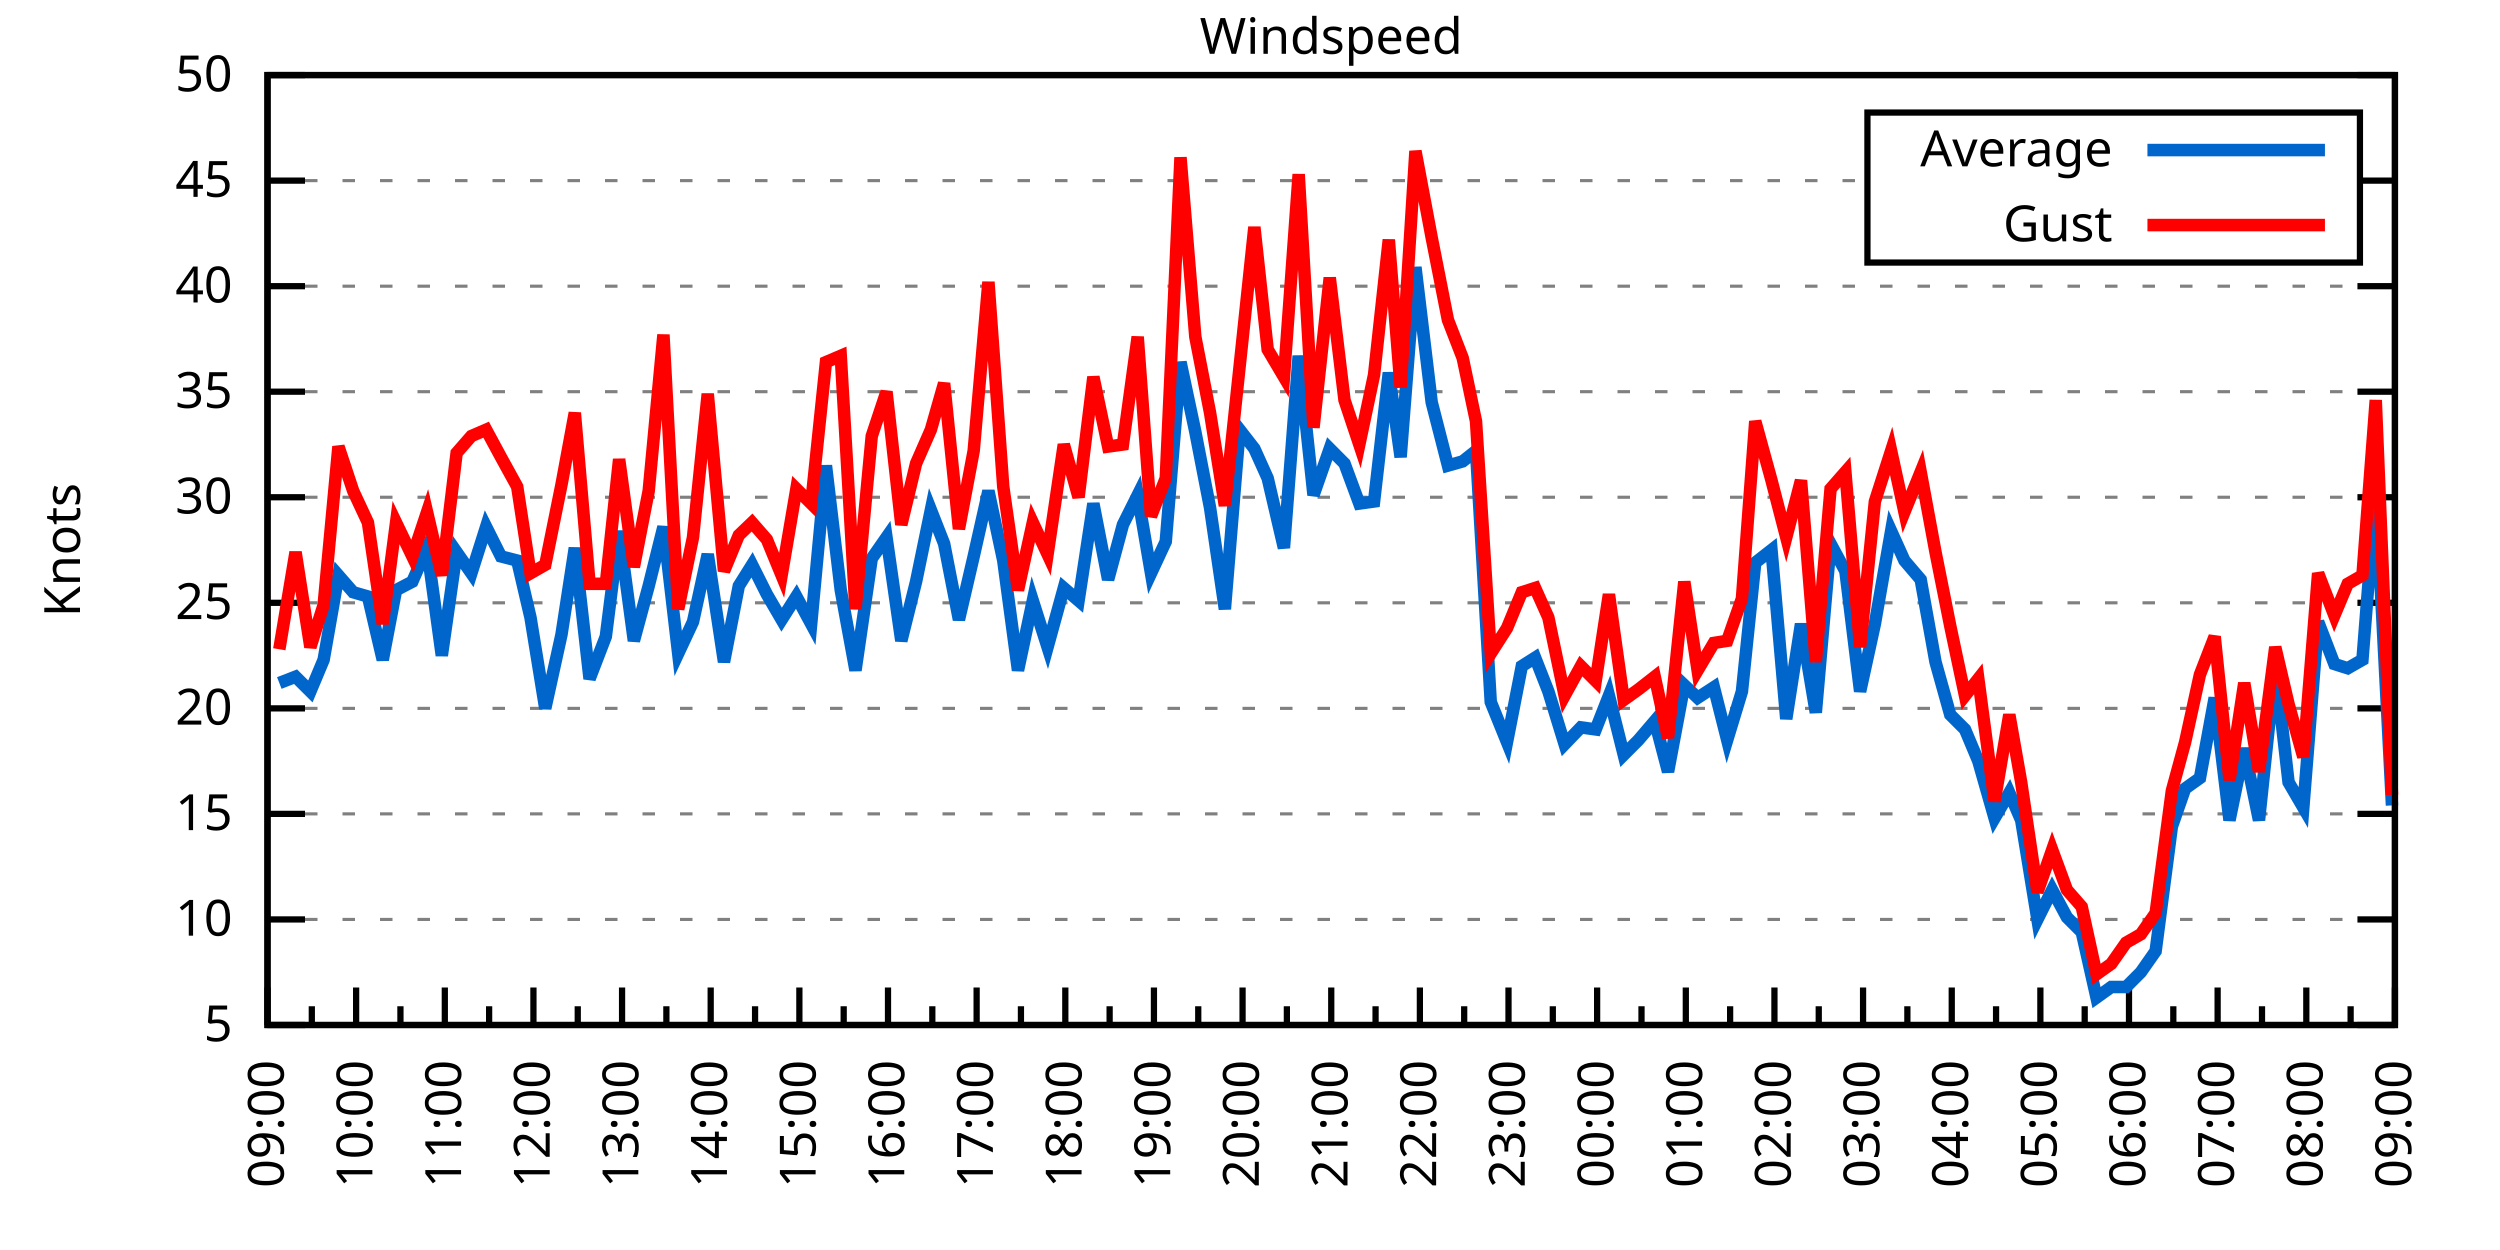
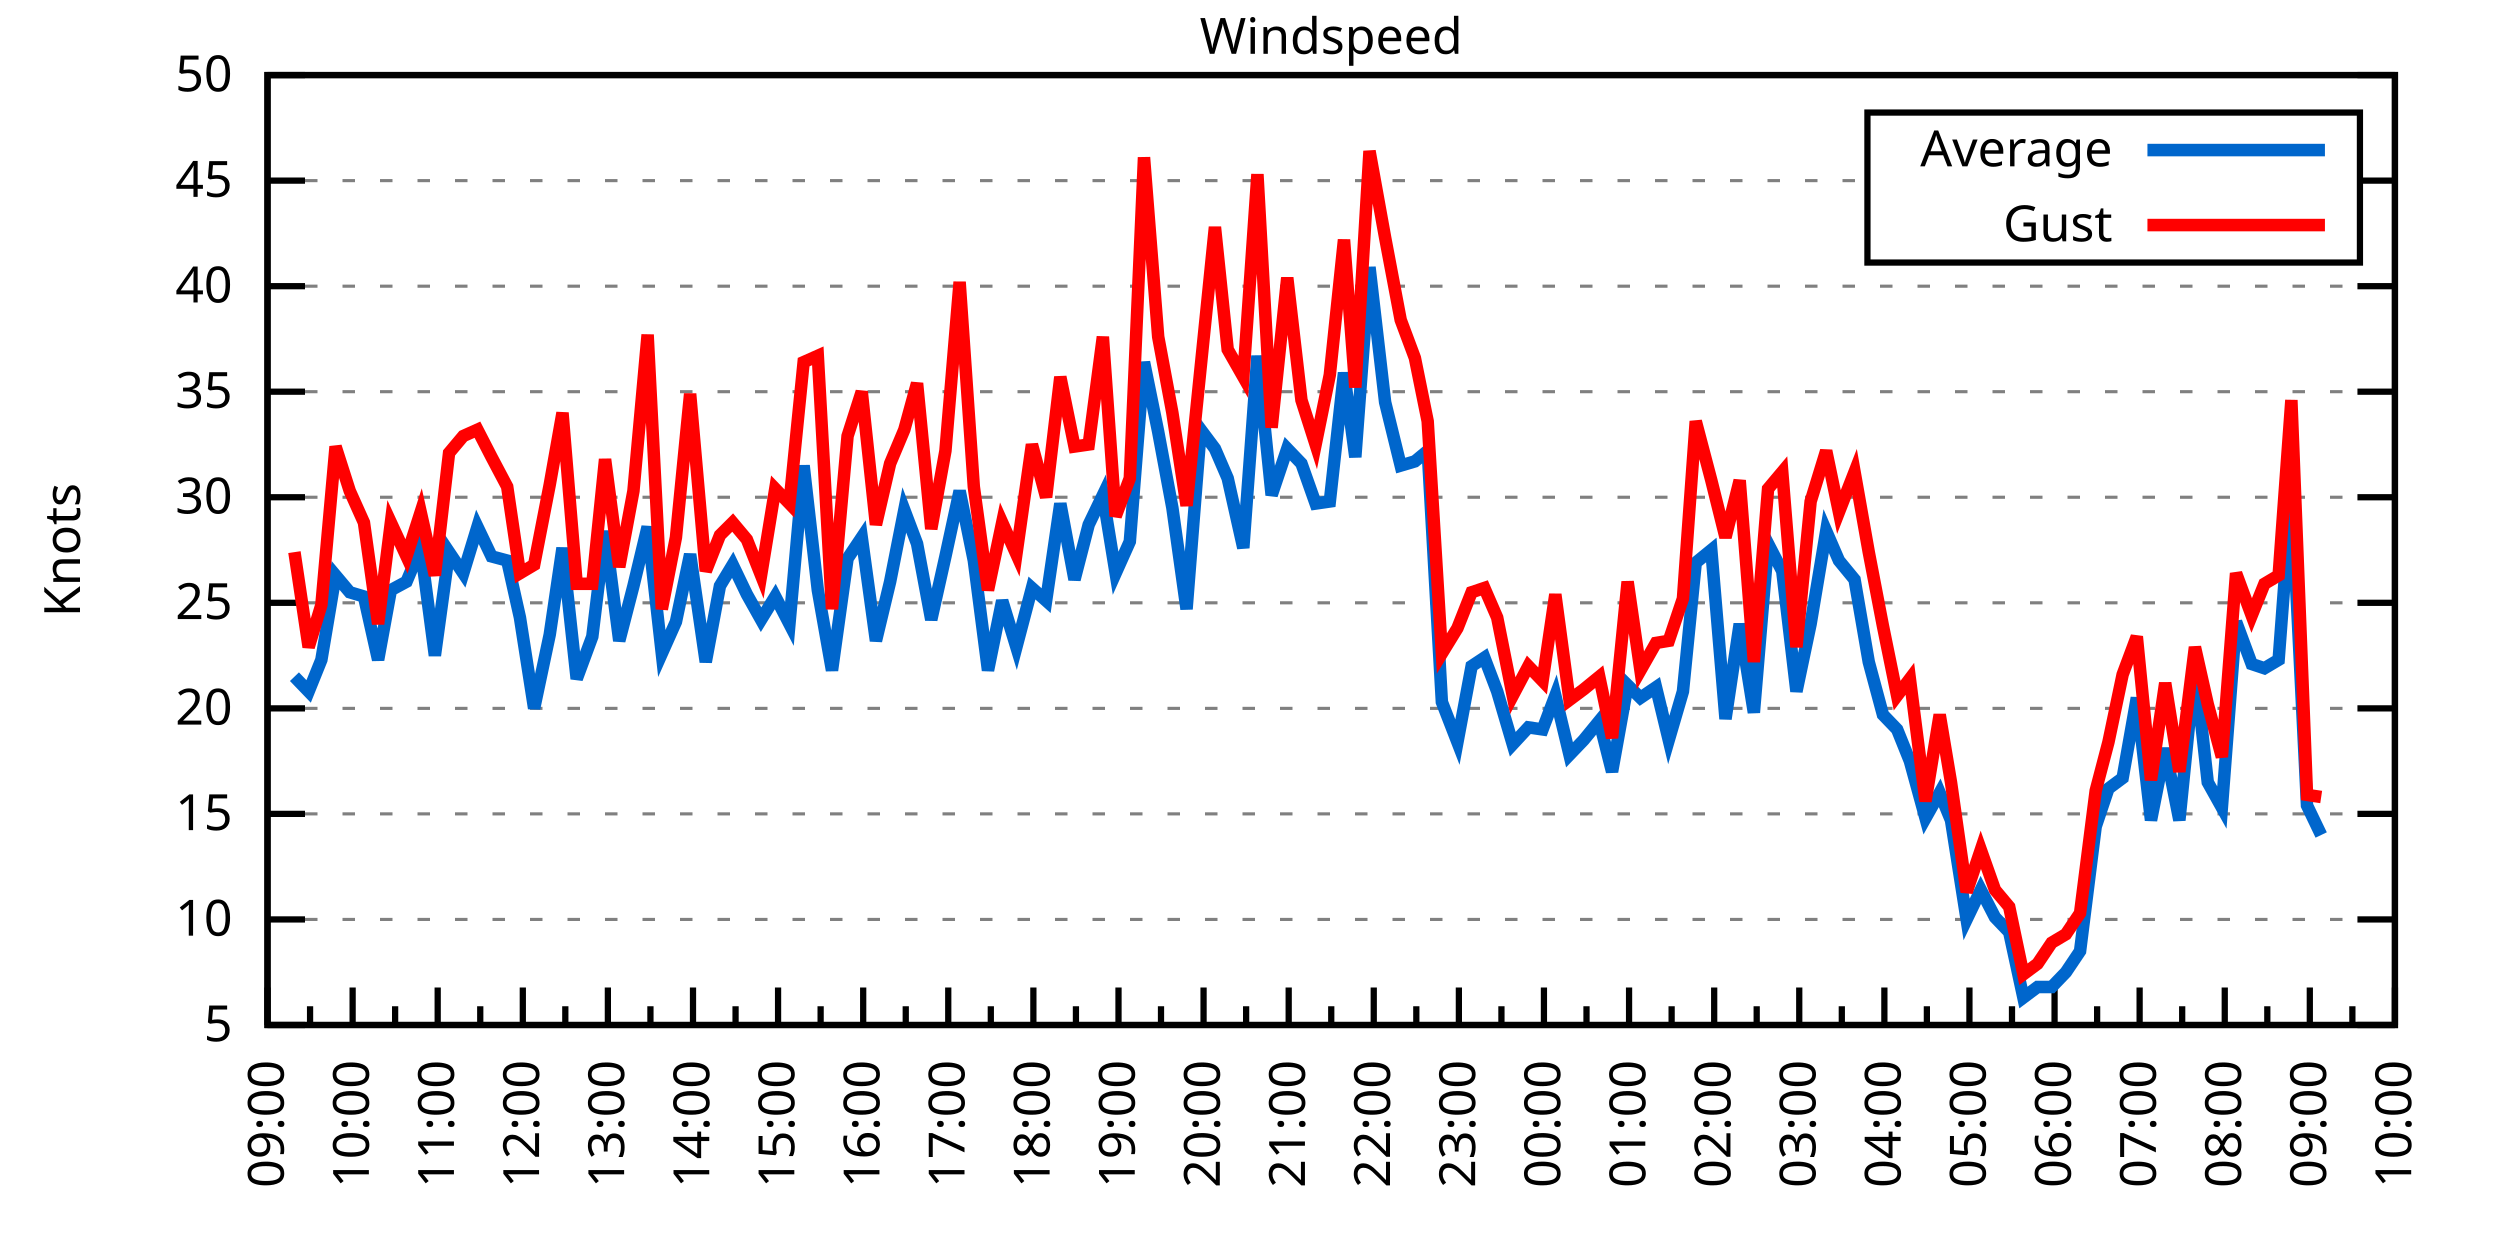
<svg xmlns="http://www.w3.org/2000/svg" xmlns:xlink="http://www.w3.org/1999/xlink" width="400" height="200" viewBox="0 0 400 200">
  <g id="gnuplot_canvas">
    <rect x="0" y="0" width="400" height="200" fill="none" />
    <defs>
      <circle id="gpDot" r="0.5" stroke-width="0.5" stroke="currentColor" />
      <path id="gpPt0" stroke-width="0.333" stroke="currentColor" d="M-1,0 h2 M0,-1 v2" />
      <path id="gpPt1" stroke-width="0.333" stroke="currentColor" d="M-1,-1 L1,1 M1,-1 L-1,1" />
      <path id="gpPt2" stroke-width="0.333" stroke="currentColor" d="M-1,0 L1,0 M0,-1 L0,1 M-1,-1 L1,1 M-1,1 L1,-1" />
      <rect id="gpPt3" stroke-width="0.333" stroke="currentColor" x="-1" y="-1" width="2" height="2" />
      <rect id="gpPt4" stroke-width="0.333" stroke="currentColor" fill="currentColor" x="-1" y="-1" width="2" height="2" />
      <circle id="gpPt5" stroke-width="0.333" stroke="currentColor" cx="0" cy="0" r="1" />
      <use xlink:href="#gpPt5" id="gpPt6" fill="currentColor" stroke="none" />
      <path id="gpPt7" stroke-width="0.333" stroke="currentColor" d="M0,-1.33 L-1.33,0.67 L1.33,0.67 z" />
      <use xlink:href="#gpPt7" id="gpPt8" fill="currentColor" stroke="none" />
      <use xlink:href="#gpPt7" id="gpPt9" stroke="currentColor" transform="rotate(180)" />
      <use xlink:href="#gpPt9" id="gpPt10" fill="currentColor" stroke="none" />
      <use xlink:href="#gpPt3" id="gpPt11" stroke="currentColor" transform="rotate(45)" />
      <use xlink:href="#gpPt11" id="gpPt12" fill="currentColor" stroke="none" />
      <path id="gpPt13" stroke-width="0.333" stroke="currentColor" d="M0,1.330 L1.265,0.411 L0.782,-1.067 L-0.782,-1.076 L-1.265,0.411 z" />
      <use xlink:href="#gpPt13" id="gpPt14" fill="currentColor" stroke="none" />
      <filter id="textbox" filterUnits="objectBoundingBox" x="0" y="0" height="1" width="1">
        <feFlood flood-color="white" flood-opacity="1" result="bgnd" />
        <feComposite in="SourceGraphic" in2="bgnd" operator="atop" />
      </filter>
      <filter id="greybox" filterUnits="objectBoundingBox" x="0" y="0" height="1" width="1">
        <feFlood flood-color="lightgrey" flood-opacity="1" result="grey" />
        <feComposite in="SourceGraphic" in2="grey" operator="atop" />
      </filter>
    </defs>
    <g fill="none" color="white" stroke="currentColor" stroke-width="1.00" stroke-linecap="butt" stroke-linejoin="miter">
</g>
    <g fill="none" color="black" stroke="currentColor" stroke-width="1.00" stroke-linecap="butt" stroke-linejoin="miter">
      <g stroke="none" shape-rendering="crispEdges">
        <polygon fill="rgb(255, 255, 255)" points="42.80,164.00 383.18,164.00 383.18,12.02 42.80,12.02 " />
      </g>
    </g>
    <g fill="none" color="black" stroke="currentColor" stroke-width="1.00" stroke-linecap="butt" stroke-linejoin="miter">
</g>
    <g fill="none" color="black" stroke="black" stroke-width="0.50" stroke-linecap="butt" stroke-linejoin="miter">
</g>
    <g fill="none" color="gray" stroke="currentColor" stroke-width="0.50" stroke-linecap="butt" stroke-linejoin="miter">
      <path stroke="gray" stroke-dasharray="2,4" class="gridline" d="M42.80,164.00 L383.19,164.00  " />
    </g>
    <g fill="none" color="gray" stroke="gray" stroke-width="1.00" stroke-linecap="butt" stroke-linejoin="miter">
</g>
    <g fill="none" color="black" stroke="currentColor" stroke-width="1.00" stroke-linecap="butt" stroke-linejoin="miter">
      <path stroke="black" d="M42.80,164.00 L48.80,164.00 M383.19,164.00 L377.19,164.00  " />
      <g transform="translate(37.20,166.60)" stroke="none" fill="black" font-family="Sans" font-size="8.00" text-anchor="end">
        <text>
          <tspan font-family="Sans"> 5</tspan>
        </text>
      </g>
    </g>
    <g fill="none" color="black" stroke="currentColor" stroke-width="1.00" stroke-linecap="butt" stroke-linejoin="miter">
</g>
    <g fill="none" color="black" stroke="black" stroke-width="0.50" stroke-linecap="butt" stroke-linejoin="miter">
</g>
    <g fill="none" color="gray" stroke="currentColor" stroke-width="0.50" stroke-linecap="butt" stroke-linejoin="miter">
      <path stroke="gray" stroke-dasharray="2,4" class="gridline" d="M42.80,147.11 L383.19,147.11  " />
    </g>
    <g fill="none" color="gray" stroke="gray" stroke-width="1.00" stroke-linecap="butt" stroke-linejoin="miter">
</g>
    <g fill="none" color="black" stroke="currentColor" stroke-width="1.00" stroke-linecap="butt" stroke-linejoin="miter">
      <path stroke="black" d="M42.80,147.11 L48.80,147.11 M383.19,147.11 L377.19,147.11  " />
      <g transform="translate(37.20,149.71)" stroke="none" fill="black" font-family="Sans" font-size="8.00" text-anchor="end">
        <text>
          <tspan font-family="Sans"> 10</tspan>
        </text>
      </g>
    </g>
    <g fill="none" color="black" stroke="currentColor" stroke-width="1.00" stroke-linecap="butt" stroke-linejoin="miter">
</g>
    <g fill="none" color="black" stroke="black" stroke-width="0.50" stroke-linecap="butt" stroke-linejoin="miter">
</g>
    <g fill="none" color="gray" stroke="currentColor" stroke-width="0.50" stroke-linecap="butt" stroke-linejoin="miter">
      <path stroke="gray" stroke-dasharray="2,4" class="gridline" d="M42.80,130.22 L383.19,130.22  " />
    </g>
    <g fill="none" color="gray" stroke="gray" stroke-width="1.00" stroke-linecap="butt" stroke-linejoin="miter">
</g>
    <g fill="none" color="black" stroke="currentColor" stroke-width="1.00" stroke-linecap="butt" stroke-linejoin="miter">
      <path stroke="black" d="M42.80,130.22 L48.80,130.22 M383.19,130.22 L377.19,130.22  " />
      <g transform="translate(37.20,132.82)" stroke="none" fill="black" font-family="Sans" font-size="8.00" text-anchor="end">
        <text>
          <tspan font-family="Sans"> 15</tspan>
        </text>
      </g>
    </g>
    <g fill="none" color="black" stroke="currentColor" stroke-width="1.00" stroke-linecap="butt" stroke-linejoin="miter">
</g>
    <g fill="none" color="black" stroke="black" stroke-width="0.50" stroke-linecap="butt" stroke-linejoin="miter">
</g>
    <g fill="none" color="gray" stroke="currentColor" stroke-width="0.50" stroke-linecap="butt" stroke-linejoin="miter">
      <path stroke="gray" stroke-dasharray="2,4" class="gridline" d="M42.80,113.34 L383.19,113.34  " />
    </g>
    <g fill="none" color="gray" stroke="gray" stroke-width="1.00" stroke-linecap="butt" stroke-linejoin="miter">
</g>
    <g fill="none" color="black" stroke="currentColor" stroke-width="1.00" stroke-linecap="butt" stroke-linejoin="miter">
      <path stroke="black" d="M42.80,113.34 L48.80,113.34 M383.19,113.34 L377.19,113.34  " />
      <g transform="translate(37.20,115.94)" stroke="none" fill="black" font-family="Sans" font-size="8.00" text-anchor="end">
        <text>
          <tspan font-family="Sans"> 20</tspan>
        </text>
      </g>
    </g>
    <g fill="none" color="black" stroke="currentColor" stroke-width="1.00" stroke-linecap="butt" stroke-linejoin="miter">
</g>
    <g fill="none" color="black" stroke="black" stroke-width="0.50" stroke-linecap="butt" stroke-linejoin="miter">
</g>
    <g fill="none" color="gray" stroke="currentColor" stroke-width="0.50" stroke-linecap="butt" stroke-linejoin="miter">
      <path stroke="gray" stroke-dasharray="2,4" class="gridline" d="M42.80,96.45 L383.19,96.45  " />
    </g>
    <g fill="none" color="gray" stroke="gray" stroke-width="1.00" stroke-linecap="butt" stroke-linejoin="miter">
</g>
    <g fill="none" color="black" stroke="currentColor" stroke-width="1.00" stroke-linecap="butt" stroke-linejoin="miter">
      <path stroke="black" d="M42.80,96.45 L48.80,96.45 M383.19,96.45 L377.19,96.45  " />
      <g transform="translate(37.20,99.05)" stroke="none" fill="black" font-family="Sans" font-size="8.00" text-anchor="end">
        <text>
          <tspan font-family="Sans"> 25</tspan>
        </text>
      </g>
    </g>
    <g fill="none" color="black" stroke="currentColor" stroke-width="1.00" stroke-linecap="butt" stroke-linejoin="miter">
</g>
    <g fill="none" color="black" stroke="black" stroke-width="0.50" stroke-linecap="butt" stroke-linejoin="miter">
</g>
    <g fill="none" color="gray" stroke="currentColor" stroke-width="0.50" stroke-linecap="butt" stroke-linejoin="miter">
      <path stroke="gray" stroke-dasharray="2,4" class="gridline" d="M42.80,79.56 L383.19,79.56  " />
    </g>
    <g fill="none" color="gray" stroke="gray" stroke-width="1.00" stroke-linecap="butt" stroke-linejoin="miter">
</g>
    <g fill="none" color="black" stroke="currentColor" stroke-width="1.00" stroke-linecap="butt" stroke-linejoin="miter">
      <path stroke="black" d="M42.80,79.56 L48.80,79.56 M383.19,79.56 L377.19,79.56  " />
      <g transform="translate(37.20,82.16)" stroke="none" fill="black" font-family="Sans" font-size="8.00" text-anchor="end">
        <text>
          <tspan font-family="Sans"> 30</tspan>
        </text>
      </g>
    </g>
    <g fill="none" color="black" stroke="currentColor" stroke-width="1.00" stroke-linecap="butt" stroke-linejoin="miter">
</g>
    <g fill="none" color="black" stroke="black" stroke-width="0.50" stroke-linecap="butt" stroke-linejoin="miter">
</g>
    <g fill="none" color="gray" stroke="currentColor" stroke-width="0.50" stroke-linecap="butt" stroke-linejoin="miter">
      <path stroke="gray" stroke-dasharray="2,4" class="gridline" d="M42.80,62.67 L383.19,62.67  " />
    </g>
    <g fill="none" color="gray" stroke="gray" stroke-width="1.00" stroke-linecap="butt" stroke-linejoin="miter">
</g>
    <g fill="none" color="black" stroke="currentColor" stroke-width="1.00" stroke-linecap="butt" stroke-linejoin="miter">
      <path stroke="black" d="M42.80,62.67 L48.80,62.67 M383.19,62.67 L377.19,62.67  " />
      <g transform="translate(37.20,65.27)" stroke="none" fill="black" font-family="Sans" font-size="8.00" text-anchor="end">
        <text>
          <tspan font-family="Sans"> 35</tspan>
        </text>
      </g>
    </g>
    <g fill="none" color="black" stroke="currentColor" stroke-width="1.00" stroke-linecap="butt" stroke-linejoin="miter">
</g>
    <g fill="none" color="black" stroke="black" stroke-width="0.50" stroke-linecap="butt" stroke-linejoin="miter">
</g>
    <g fill="none" color="gray" stroke="currentColor" stroke-width="0.50" stroke-linecap="butt" stroke-linejoin="miter">
      <path stroke="gray" stroke-dasharray="2,4" class="gridline" d="M42.80,45.79 L383.19,45.79  " />
    </g>
    <g fill="none" color="gray" stroke="gray" stroke-width="1.00" stroke-linecap="butt" stroke-linejoin="miter">
</g>
    <g fill="none" color="black" stroke="currentColor" stroke-width="1.00" stroke-linecap="butt" stroke-linejoin="miter">
      <path stroke="black" d="M42.80,45.79 L48.80,45.79 M383.19,45.79 L377.19,45.79  " />
      <g transform="translate(37.20,48.39)" stroke="none" fill="black" font-family="Sans" font-size="8.00" text-anchor="end">
        <text>
          <tspan font-family="Sans"> 40</tspan>
        </text>
      </g>
    </g>
    <g fill="none" color="black" stroke="currentColor" stroke-width="1.00" stroke-linecap="butt" stroke-linejoin="miter">
</g>
    <g fill="none" color="black" stroke="black" stroke-width="0.50" stroke-linecap="butt" stroke-linejoin="miter">
</g>
    <g fill="none" color="gray" stroke="currentColor" stroke-width="0.50" stroke-linecap="butt" stroke-linejoin="miter">
      <path stroke="gray" stroke-dasharray="2,4" class="gridline" d="M42.80,28.90 L298.79,28.90 M377.59,28.90 L383.19,28.90  " />
    </g>
    <g fill="none" color="gray" stroke="gray" stroke-width="1.00" stroke-linecap="butt" stroke-linejoin="miter">
</g>
    <g fill="none" color="black" stroke="currentColor" stroke-width="1.00" stroke-linecap="butt" stroke-linejoin="miter">
      <path stroke="black" d="M42.80,28.90 L48.80,28.90 M383.19,28.90 L377.19,28.90  " />
      <g transform="translate(37.20,31.50)" stroke="none" fill="black" font-family="Sans" font-size="8.00" text-anchor="end">
        <text>
          <tspan font-family="Sans"> 45</tspan>
        </text>
      </g>
    </g>
    <g fill="none" color="black" stroke="currentColor" stroke-width="1.00" stroke-linecap="butt" stroke-linejoin="miter">
</g>
    <g fill="none" color="black" stroke="black" stroke-width="0.50" stroke-linecap="butt" stroke-linejoin="miter">
</g>
    <g fill="none" color="gray" stroke="currentColor" stroke-width="0.50" stroke-linecap="butt" stroke-linejoin="miter">
      <path stroke="gray" stroke-dasharray="2,4" class="gridline" d="M42.80,12.01 L383.19,12.01  " />
    </g>
    <g fill="none" color="gray" stroke="gray" stroke-width="1.00" stroke-linecap="butt" stroke-linejoin="miter">
</g>
    <g fill="none" color="black" stroke="currentColor" stroke-width="1.00" stroke-linecap="butt" stroke-linejoin="miter">
      <path stroke="black" d="M42.80,12.01 L48.80,12.01 M383.19,12.01 L377.19,12.01  " />
      <g transform="translate(37.20,14.61)" stroke="none" fill="black" font-family="Sans" font-size="8.00" text-anchor="end">
        <text>
          <tspan font-family="Sans"> 50</tspan>
        </text>
      </g>
    </g>
    <g fill="none" color="black" stroke="currentColor" stroke-width="1.00" stroke-linecap="butt" stroke-linejoin="miter">
      <path stroke="black" d="M42.80,164.00 L42.80,158.00  " />
      <g transform="translate(45.40,169.60) rotate(270)" stroke="none" fill="black" font-family="Sans" font-size="8.00" text-anchor="end">
        <text>
          <tspan font-family="Sans">09:00</tspan>
        </text>
      </g>
    </g>
    <g fill="none" color="black" stroke="currentColor" stroke-width="1.00" stroke-linecap="butt" stroke-linejoin="miter">
-       <path stroke="black" d="M49.89,164.00 L49.89,161.00 M56.98,164.00 L56.98,158.00  " />
-       <g transform="translate(59.58,169.60) rotate(270)" stroke="none" fill="black" font-family="Sans" font-size="8.00" text-anchor="end">
+       <path stroke="black" d="M49.61,164.00 L49.61,161.00 M56.42,164.00 L56.42,158.00  " />
+       <g transform="translate(59.02,169.60) rotate(270)" stroke="none" fill="black" font-family="Sans" font-size="8.00" text-anchor="end">
        <text>
          <tspan font-family="Sans">10:00</tspan>
        </text>
      </g>
    </g>
    <g fill="none" color="black" stroke="currentColor" stroke-width="1.00" stroke-linecap="butt" stroke-linejoin="miter">
-       <path stroke="black" d="M64.07,164.00 L64.07,161.00 M71.17,164.00 L71.17,158.00  " />
-       <g transform="translate(73.77,169.60) rotate(270)" stroke="none" fill="black" font-family="Sans" font-size="8.00" text-anchor="end">
+       <path stroke="black" d="M63.22,164.00 L63.22,161.00 M70.03,164.00 L70.03,158.00  " />
+       <g transform="translate(72.63,169.60) rotate(270)" stroke="none" fill="black" font-family="Sans" font-size="8.00" text-anchor="end">
        <text>
          <tspan font-family="Sans">11:00</tspan>
        </text>
      </g>
    </g>
    <g fill="none" color="black" stroke="currentColor" stroke-width="1.00" stroke-linecap="butt" stroke-linejoin="miter">
-       <path stroke="black" d="M78.26,164.00 L78.26,161.00 M85.35,164.00 L85.35,158.00  " />
-       <g transform="translate(87.95,169.60) rotate(270)" stroke="none" fill="black" font-family="Sans" font-size="8.00" text-anchor="end">
+       <path stroke="black" d="M76.84,164.00 L76.84,161.00 M83.65,164.00 L83.65,158.00  " />
+       <g transform="translate(86.25,169.60) rotate(270)" stroke="none" fill="black" font-family="Sans" font-size="8.00" text-anchor="end">
        <text>
          <tspan font-family="Sans">12:00</tspan>
        </text>
      </g>
    </g>
    <g fill="none" color="black" stroke="currentColor" stroke-width="1.00" stroke-linecap="butt" stroke-linejoin="miter">
-       <path stroke="black" d="M92.44,164.00 L92.44,161.00 M99.53,164.00 L99.53,158.00  " />
-       <g transform="translate(102.13,169.60) rotate(270)" stroke="none" fill="black" font-family="Sans" font-size="8.00" text-anchor="end">
+       <path stroke="black" d="M90.45,164.00 L90.45,161.00 M97.26,164.00 L97.26,158.00  " />
+       <g transform="translate(99.86,169.60) rotate(270)" stroke="none" fill="black" font-family="Sans" font-size="8.00" text-anchor="end">
        <text>
          <tspan font-family="Sans">13:00</tspan>
        </text>
      </g>
    </g>
    <g fill="none" color="black" stroke="currentColor" stroke-width="1.00" stroke-linecap="butt" stroke-linejoin="miter">
-       <path stroke="black" d="M106.62,164.00 L106.62,161.00 M113.71,164.00 L113.71,158.00  " />
-       <g transform="translate(116.31,169.60) rotate(270)" stroke="none" fill="black" font-family="Sans" font-size="8.00" text-anchor="end">
+       <path stroke="black" d="M104.07,164.00 L104.07,161.00 M110.88,164.00 L110.88,158.00  " />
+       <g transform="translate(113.48,169.60) rotate(270)" stroke="none" fill="black" font-family="Sans" font-size="8.00" text-anchor="end">
        <text>
          <tspan font-family="Sans">14:00</tspan>
        </text>
      </g>
    </g>
    <g fill="none" color="black" stroke="currentColor" stroke-width="1.00" stroke-linecap="butt" stroke-linejoin="miter">
-       <path stroke="black" d="M120.81,164.00 L120.81,161.00 M127.90,164.00 L127.90,158.00  " />
-       <g transform="translate(130.50,169.60) rotate(270)" stroke="none" fill="black" font-family="Sans" font-size="8.00" text-anchor="end">
+       <path stroke="black" d="M117.69,164.00 L117.69,161.00 M124.49,164.00 L124.49,158.00  " />
+       <g transform="translate(127.09,169.60) rotate(270)" stroke="none" fill="black" font-family="Sans" font-size="8.00" text-anchor="end">
        <text>
          <tspan font-family="Sans">15:00</tspan>
        </text>
      </g>
    </g>
    <g fill="none" color="black" stroke="currentColor" stroke-width="1.00" stroke-linecap="butt" stroke-linejoin="miter">
-       <path stroke="black" d="M134.99,164.00 L134.99,161.00 M142.08,164.00 L142.08,158.00  " />
-       <g transform="translate(144.68,169.60) rotate(270)" stroke="none" fill="black" font-family="Sans" font-size="8.00" text-anchor="end">
+       <path stroke="black" d="M131.30,164.00 L131.30,161.00 M138.11,164.00 L138.11,158.00  " />
+       <g transform="translate(140.71,169.60) rotate(270)" stroke="none" fill="black" font-family="Sans" font-size="8.00" text-anchor="end">
        <text>
          <tspan font-family="Sans">16:00</tspan>
        </text>
      </g>
    </g>
    <g fill="none" color="black" stroke="currentColor" stroke-width="1.00" stroke-linecap="butt" stroke-linejoin="miter">
-       <path stroke="black" d="M149.17,164.00 L149.17,161.00 M156.26,164.00 L156.26,158.00  " />
-       <g transform="translate(158.86,169.60) rotate(270)" stroke="none" fill="black" font-family="Sans" font-size="8.00" text-anchor="end">
+       <path stroke="black" d="M144.92,164.00 L144.92,161.00 M151.72,164.00 L151.72,158.00  " />
+       <g transform="translate(154.32,169.60) rotate(270)" stroke="none" fill="black" font-family="Sans" font-size="8.00" text-anchor="end">
        <text>
          <tspan font-family="Sans">17:00</tspan>
        </text>
      </g>
    </g>
    <g fill="none" color="black" stroke="currentColor" stroke-width="1.00" stroke-linecap="butt" stroke-linejoin="miter">
-       <path stroke="black" d="M163.35,164.00 L163.35,161.00 M170.45,164.00 L170.45,158.00  " />
-       <g transform="translate(173.05,169.60) rotate(270)" stroke="none" fill="black" font-family="Sans" font-size="8.00" text-anchor="end">
+       <path stroke="black" d="M158.53,164.00 L158.53,161.00 M165.34,164.00 L165.34,158.00  " />
+       <g transform="translate(167.94,169.60) rotate(270)" stroke="none" fill="black" font-family="Sans" font-size="8.00" text-anchor="end">
        <text>
          <tspan font-family="Sans">18:00</tspan>
        </text>
      </g>
    </g>
    <g fill="none" color="black" stroke="currentColor" stroke-width="1.00" stroke-linecap="butt" stroke-linejoin="miter">
-       <path stroke="black" d="M177.54,164.00 L177.54,161.00 M184.63,164.00 L184.63,158.00  " />
-       <g transform="translate(187.23,169.60) rotate(270)" stroke="none" fill="black" font-family="Sans" font-size="8.00" text-anchor="end">
+       <path stroke="black" d="M172.15,164.00 L172.15,161.00 M178.96,164.00 L178.96,158.00  " />
+       <g transform="translate(181.56,169.60) rotate(270)" stroke="none" fill="black" font-family="Sans" font-size="8.00" text-anchor="end">
        <text>
          <tspan font-family="Sans">19:00</tspan>
        </text>
      </g>
    </g>
    <g fill="none" color="black" stroke="currentColor" stroke-width="1.00" stroke-linecap="butt" stroke-linejoin="miter">
-       <path stroke="black" d="M191.72,164.00 L191.72,161.00 M198.81,164.00 L198.81,158.00  " />
-       <g transform="translate(201.41,169.60) rotate(270)" stroke="none" fill="black" font-family="Sans" font-size="8.00" text-anchor="end">
+       <path stroke="black" d="M185.76,164.00 L185.76,161.00 M192.57,164.00 L192.57,158.00  " />
+       <g transform="translate(195.17,169.60) rotate(270)" stroke="none" fill="black" font-family="Sans" font-size="8.00" text-anchor="end">
        <text>
          <tspan font-family="Sans">20:00</tspan>
        </text>
      </g>
    </g>
    <g fill="none" color="black" stroke="currentColor" stroke-width="1.00" stroke-linecap="butt" stroke-linejoin="miter">
-       <path stroke="black" d="M205.90,164.00 L205.90,161.00 M213.00,164.00 L213.00,158.00  " />
-       <g transform="translate(215.60,169.60) rotate(270)" stroke="none" fill="black" font-family="Sans" font-size="8.00" text-anchor="end">
+       <path stroke="black" d="M199.38,164.00 L199.38,161.00 M206.19,164.00 L206.19,158.00  " />
+       <g transform="translate(208.79,169.60) rotate(270)" stroke="none" fill="black" font-family="Sans" font-size="8.00" text-anchor="end">
        <text>
          <tspan font-family="Sans">21:00</tspan>
        </text>
      </g>
    </g>
    <g fill="none" color="black" stroke="currentColor" stroke-width="1.00" stroke-linecap="butt" stroke-linejoin="miter">
-       <path stroke="black" d="M220.09,164.00 L220.09,161.00 M227.18,164.00 L227.18,158.00  " />
-       <g transform="translate(229.78,169.60) rotate(270)" stroke="none" fill="black" font-family="Sans" font-size="8.00" text-anchor="end">
+       <path stroke="black" d="M213.00,164.00 L213.00,161.00 M219.80,164.00 L219.80,158.00  " />
+       <g transform="translate(222.40,169.60) rotate(270)" stroke="none" fill="black" font-family="Sans" font-size="8.00" text-anchor="end">
        <text>
          <tspan font-family="Sans">22:00</tspan>
        </text>
      </g>
    </g>
    <g fill="none" color="black" stroke="currentColor" stroke-width="1.00" stroke-linecap="butt" stroke-linejoin="miter">
-       <path stroke="black" d="M234.27,164.00 L234.27,161.00 M241.36,164.00 L241.36,158.00  " />
-       <g transform="translate(243.96,169.60) rotate(270)" stroke="none" fill="black" font-family="Sans" font-size="8.00" text-anchor="end">
+       <path stroke="black" d="M226.61,164.00 L226.61,161.00 M233.42,164.00 L233.42,158.00  " />
+       <g transform="translate(236.02,169.60) rotate(270)" stroke="none" fill="black" font-family="Sans" font-size="8.00" text-anchor="end">
        <text>
          <tspan font-family="Sans">23:00</tspan>
        </text>
      </g>
    </g>
    <g fill="none" color="black" stroke="currentColor" stroke-width="1.00" stroke-linecap="butt" stroke-linejoin="miter">
-       <path stroke="black" d="M248.45,164.00 L248.45,161.00 M255.54,164.00 L255.54,158.00  " />
-       <g transform="translate(258.14,169.60) rotate(270)" stroke="none" fill="black" font-family="Sans" font-size="8.00" text-anchor="end">
+       <path stroke="black" d="M240.23,164.00 L240.23,161.00 M247.03,164.00 L247.03,158.00  " />
+       <g transform="translate(249.63,169.60) rotate(270)" stroke="none" fill="black" font-family="Sans" font-size="8.00" text-anchor="end">
        <text>
          <tspan font-family="Sans">00:00</tspan>
        </text>
      </g>
    </g>
    <g fill="none" color="black" stroke="currentColor" stroke-width="1.00" stroke-linecap="butt" stroke-linejoin="miter">
-       <path stroke="black" d="M262.64,164.00 L262.64,161.00 M269.73,164.00 L269.73,158.00  " />
-       <g transform="translate(272.33,169.60) rotate(270)" stroke="none" fill="black" font-family="Sans" font-size="8.00" text-anchor="end">
+       <path stroke="black" d="M253.84,164.00 L253.84,161.00 M260.65,164.00 L260.65,158.00  " />
+       <g transform="translate(263.25,169.60) rotate(270)" stroke="none" fill="black" font-family="Sans" font-size="8.00" text-anchor="end">
        <text>
          <tspan font-family="Sans">01:00</tspan>
        </text>
      </g>
    </g>
    <g fill="none" color="black" stroke="currentColor" stroke-width="1.00" stroke-linecap="butt" stroke-linejoin="miter">
-       <path stroke="black" d="M276.82,164.00 L276.82,161.00 M283.91,164.00 L283.91,158.00  " />
-       <g transform="translate(286.51,169.60) rotate(270)" stroke="none" fill="black" font-family="Sans" font-size="8.00" text-anchor="end">
+       <path stroke="black" d="M267.46,164.00 L267.46,161.00 M274.27,164.00 L274.27,158.00  " />
+       <g transform="translate(276.87,169.60) rotate(270)" stroke="none" fill="black" font-family="Sans" font-size="8.00" text-anchor="end">
        <text>
          <tspan font-family="Sans">02:00</tspan>
        </text>
      </g>
    </g>
    <g fill="none" color="black" stroke="currentColor" stroke-width="1.00" stroke-linecap="butt" stroke-linejoin="miter">
-       <path stroke="black" d="M291.00,164.00 L291.00,161.00 M298.09,164.00 L298.09,158.00  " />
-       <g transform="translate(300.69,169.60) rotate(270)" stroke="none" fill="black" font-family="Sans" font-size="8.00" text-anchor="end">
+       <path stroke="black" d="M281.07,164.00 L281.07,161.00 M287.88,164.00 L287.88,158.00  " />
+       <g transform="translate(290.48,169.60) rotate(270)" stroke="none" fill="black" font-family="Sans" font-size="8.00" text-anchor="end">
        <text>
          <tspan font-family="Sans">03:00</tspan>
        </text>
      </g>
    </g>
    <g fill="none" color="black" stroke="currentColor" stroke-width="1.00" stroke-linecap="butt" stroke-linejoin="miter">
-       <path stroke="black" d="M305.18,164.00 L305.18,161.00 M312.28,164.00 L312.28,158.00  " />
-       <g transform="translate(314.88,169.60) rotate(270)" stroke="none" fill="black" font-family="Sans" font-size="8.00" text-anchor="end">
+       <path stroke="black" d="M294.69,164.00 L294.69,161.00 M301.50,164.00 L301.50,158.00  " />
+       <g transform="translate(304.10,169.60) rotate(270)" stroke="none" fill="black" font-family="Sans" font-size="8.00" text-anchor="end">
        <text>
          <tspan font-family="Sans">04:00</tspan>
        </text>
      </g>
    </g>
    <g fill="none" color="black" stroke="currentColor" stroke-width="1.00" stroke-linecap="butt" stroke-linejoin="miter">
-       <path stroke="black" d="M319.37,164.00 L319.37,161.00 M326.46,164.00 L326.46,158.00  " />
-       <g transform="translate(329.06,169.60) rotate(270)" stroke="none" fill="black" font-family="Sans" font-size="8.00" text-anchor="end">
+       <path stroke="black" d="M308.30,164.00 L308.30,161.00 M315.11,164.00 L315.11,158.00  " />
+       <g transform="translate(317.71,169.60) rotate(270)" stroke="none" fill="black" font-family="Sans" font-size="8.00" text-anchor="end">
        <text>
          <tspan font-family="Sans">05:00</tspan>
        </text>
      </g>
    </g>
    <g fill="none" color="black" stroke="currentColor" stroke-width="1.00" stroke-linecap="butt" stroke-linejoin="miter">
-       <path stroke="black" d="M333.55,164.00 L333.55,161.00 M340.64,164.00 L340.64,158.00  " />
-       <g transform="translate(343.24,169.60) rotate(270)" stroke="none" fill="black" font-family="Sans" font-size="8.00" text-anchor="end">
+       <path stroke="black" d="M321.92,164.00 L321.92,161.00 M328.73,164.00 L328.73,158.00  " />
+       <g transform="translate(331.33,169.60) rotate(270)" stroke="none" fill="black" font-family="Sans" font-size="8.00" text-anchor="end">
        <text>
          <tspan font-family="Sans">06:00</tspan>
        </text>
      </g>
    </g>
    <g fill="none" color="black" stroke="currentColor" stroke-width="1.00" stroke-linecap="butt" stroke-linejoin="miter">
-       <path stroke="black" d="M347.73,164.00 L347.73,161.00 M354.82,164.00 L354.82,158.00  " />
-       <g transform="translate(357.42,169.60) rotate(270)" stroke="none" fill="black" font-family="Sans" font-size="8.00" text-anchor="end">
+       <path stroke="black" d="M335.54,164.00 L335.54,161.00 M342.34,164.00 L342.34,158.00  " />
+       <g transform="translate(344.94,169.60) rotate(270)" stroke="none" fill="black" font-family="Sans" font-size="8.00" text-anchor="end">
        <text>
          <tspan font-family="Sans">07:00</tspan>
        </text>
      </g>
    </g>
    <g fill="none" color="black" stroke="currentColor" stroke-width="1.00" stroke-linecap="butt" stroke-linejoin="miter">
-       <path stroke="black" d="M361.92,164.00 L361.92,161.00 M369.01,164.00 L369.01,158.00  " />
-       <g transform="translate(371.61,169.60) rotate(270)" stroke="none" fill="black" font-family="Sans" font-size="8.00" text-anchor="end">
+       <path stroke="black" d="M349.15,164.00 L349.15,161.00 M355.96,164.00 L355.96,158.00  " />
+       <g transform="translate(358.56,169.60) rotate(270)" stroke="none" fill="black" font-family="Sans" font-size="8.00" text-anchor="end">
        <text>
          <tspan font-family="Sans">08:00</tspan>
        </text>
      </g>
    </g>
    <g fill="none" color="black" stroke="currentColor" stroke-width="1.00" stroke-linecap="butt" stroke-linejoin="miter">
-       <path stroke="black" d="M376.10,164.00 L376.10,161.00 M383.19,164.00 L383.19,158.00  " />
+       <path stroke="black" d="M362.77,164.00 L362.77,161.00 M369.57,164.00 L369.57,158.00  " />
+       <g transform="translate(372.17,169.60) rotate(270)" stroke="none" fill="black" font-family="Sans" font-size="8.00" text-anchor="end">
+         <text>
+           <tspan font-family="Sans">09:00</tspan>
+         </text>
+       </g>
+     </g>
+     <g fill="none" color="black" stroke="currentColor" stroke-width="1.00" stroke-linecap="butt" stroke-linejoin="miter">
+       <path stroke="black" d="M376.38,164.00 L376.38,161.00 M383.19,164.00 L383.19,158.00  " />
      <g transform="translate(385.79,169.60) rotate(270)" stroke="none" fill="black" font-family="Sans" font-size="8.00" text-anchor="end">
        <text>
-           <tspan font-family="Sans">09:00</tspan>
+           <tspan font-family="Sans">10:00</tspan>
        </text>
      </g>
    </g>
    <g fill="none" color="black" stroke="currentColor" stroke-width="1.00" stroke-linecap="butt" stroke-linejoin="miter">
</g>
    <g fill="none" color="black" stroke="currentColor" stroke-width="1.00" stroke-linecap="butt" stroke-linejoin="miter">
      <path stroke="black" d="M42.80,12.01 L42.80,164.00 L383.19,164.00 L383.19,12.01 L42.80,12.01 Z  " />
    </g>
    <g fill="none" color="black" stroke="currentColor" stroke-width="1.00" stroke-linecap="butt" stroke-linejoin="miter">
      <g transform="translate(12.80,88.01) rotate(270)" stroke="none" fill="black" font-family="Sans" font-size="8.00" text-anchor="middle">
        <text>
          <tspan font-family="Sans">Knots</tspan>
        </text>
      </g>
    </g>
    <g fill="none" color="black" stroke="currentColor" stroke-width="1.00" stroke-linecap="butt" stroke-linejoin="miter">
</g>
    <g fill="none" color="black" stroke="currentColor" stroke-width="1.00" stroke-linecap="butt" stroke-linejoin="miter">
      <path stroke="black" d="M298.79,42.01 L298.79,18.01 L377.59,18.01 L377.59,42.01 L298.79,42.01 Z  " />
    </g>
    <g id="Windspeed_plot_1">
      <g fill="none" color="white" stroke="black" stroke-width="2.00" stroke-linecap="butt" stroke-linejoin="miter">
</g>
      <g fill="none" color="black" stroke="currentColor" stroke-width="2.00" stroke-linecap="butt" stroke-linejoin="miter">
        <g transform="translate(337.99,26.61)" stroke="none" fill="black" font-family="Sans" font-size="8.00" text-anchor="end">
          <text>
            <tspan font-family="Sans">Average</tspan>
          </text>
        </g>
      </g>
      <g fill="none" color="black" stroke="currentColor" stroke-width="2.00" stroke-linecap="butt" stroke-linejoin="miter">
-         <path stroke="rgb(  0, 102, 204)" d="M343.59,24.01 L371.99,24.01 M44.69,109.28 L47.29,108.27 L49.66,110.63 L51.78,105.57 L54.15,92.06 L56.51,94.76   L58.87,95.44 L61.24,105.57 L63.37,94.42 L65.97,93.07 L68.33,87.67 L70.69,104.89 L73.06,88.34 L75.42,91.72   L77.78,84.29 L80.15,89.02 L82.75,89.69 L84.88,98.81 L87.24,113.34 L89.84,101.52 L91.97,87.67 L94.33,108.61   L96.93,101.85 L99.06,84.97 L101.42,102.53 L103.79,93.75 L106.15,84.29 L108.51,104.56 L110.88,99.49 L113.24,88.68   L115.84,105.91 L118.21,93.75 L120.33,90.37 L122.70,95.10 L125.06,99.15 L127.42,95.44 L129.79,99.83 L132.15,74.49   L134.52,94.42 L136.88,107.26 L139.48,89.36 L141.84,85.98 L144.21,102.53 L146.57,93.07 L148.94,81.59 L151.06,86.99   L153.43,99.15 L155.79,89.02 L158.15,78.55 L160.52,89.69 L162.88,107.26 L165.25,96.11 L167.61,103.54 L170.21,94.08   L172.57,96.11 L174.94,80.57 L177.30,92.73 L179.67,83.95 L182.03,79.22 L184.16,91.72 L186.52,86.65 L188.88,57.94   L191.25,69.09 L193.61,81.25 L195.98,97.46 L198.34,68.75 L200.70,71.79 L202.83,76.52 L205.43,87.67 L207.79,56.93   L210.16,79.22 L212.76,71.79 L215.12,74.16 L217.49,80.57 L219.85,80.24 L222.21,59.63 L224.10,73.14 L226.47,42.75   L229.07,64.36 L231.67,74.49 L234.03,73.82 L236.16,72.13 L238.52,112.32 L241.12,118.74 L243.49,106.58 L245.62,105.23   L247.74,110.63 L250.34,119.08 L252.94,116.38 L255.31,116.71 L257.43,111.31 L259.80,120.77 L262.16,118.40 L264.76,115.36   L266.89,123.47 L269.49,109.62 L271.62,111.65 L274.22,109.96 L276.35,118.40 L278.71,110.63 L280.84,90.03 L283.44,88.00   L285.80,115.03 L288.16,99.83 L290.53,114.01 L292.89,86.99 L295.26,91.38 L297.62,110.63 L299.98,99.83 L302.58,84.97   L304.71,89.69 L307.31,92.73 L309.68,105.91 L312.04,114.35 L314.40,116.71 L316.53,121.78 L319.13,130.90 L321.49,126.85   L323.39,131.24 L325.99,147.11 L328.35,142.38 L330.71,146.77 L333.08,149.14 L335.44,159.61 L337.80,157.92 L340.17,157.92   L342.53,155.56 L344.90,152.18 L347.50,132.25 L349.62,126.17 L351.99,124.48 L354.35,111.65 L356.72,131.24 L359.08,119.75   L361.44,131.24 L364.04,106.58 L366.17,125.16 L368.53,129.21 L370.90,99.49 L373.50,106.24 L375.63,106.92 L377.99,105.57   L380.12,78.55 L382.72,128.87  " />
+         <path stroke="rgb(  0, 102, 204)" d="M343.59,24.01 L371.99,24.01 M47.11,108.27 L49.38,110.63 L51.42,105.57 L53.69,92.06 L55.96,94.76 L58.23,95.44   L60.50,105.57 L62.54,94.42 L65.04,93.07 L67.31,87.67 L69.58,104.89 L71.85,88.34 L74.12,91.72 L76.39,84.29   L78.65,89.02 L81.15,89.69 L83.19,98.81 L85.46,113.34 L87.96,101.52 L90.00,87.67 L92.27,108.61 L94.77,101.85   L96.81,84.97 L99.08,102.53 L101.35,93.75 L103.62,84.29 L105.89,104.56 L108.15,99.49 L110.42,88.68 L112.92,105.91   L115.19,93.75 L117.23,90.37 L119.50,95.10 L121.77,99.15 L124.04,95.44 L126.31,99.83 L128.58,74.49 L130.85,94.42   L133.12,107.26 L135.61,89.36 L137.88,85.98 L140.15,102.53 L142.42,93.07 L144.69,81.59 L146.73,86.99 L149.00,99.15   L151.27,89.02 L153.54,78.55 L155.81,89.69 L158.08,107.26 L160.35,96.11 L162.62,103.54 L165.11,94.08 L167.38,96.11   L169.65,80.57 L171.92,92.73 L174.19,83.95 L176.46,79.22 L178.50,91.72 L180.77,86.65 L183.04,57.94 L185.31,69.09   L187.58,81.25 L189.85,97.46 L192.12,68.75 L194.39,71.79 L196.43,76.52 L198.93,87.67 L201.19,56.93 L203.46,79.22   L205.96,71.79 L208.23,74.16 L210.50,80.57 L212.77,80.24 L215.04,59.63 L216.85,73.14 L219.12,42.75 L221.62,64.36   L224.11,74.49 L226.38,73.82 L228.43,72.13 L230.70,112.32 L233.19,118.74 L235.46,106.58 L237.50,105.23 L239.55,110.63   L242.04,119.08 L244.54,116.38 L246.81,116.71 L248.85,111.31 L251.12,120.77 L253.39,118.40 L255.88,115.36 L257.93,123.47   L260.42,109.62 L262.47,111.65 L264.96,109.96 L267.00,118.40 L269.27,110.63 L271.32,90.03 L273.81,88.00 L276.08,115.03   L278.35,99.83 L280.62,114.01 L282.89,86.99 L285.16,91.38 L287.43,110.63 L289.70,99.83 L292.19,84.97 L294.23,89.69   L296.73,92.73 L299.00,105.91 L301.27,114.35 L303.54,116.71 L305.58,121.78 L308.08,130.90 L310.35,126.85 L312.16,131.24   L314.66,147.11 L316.93,142.38 L319.20,146.77 L321.47,149.14 L323.74,159.61 L326.00,157.92 L328.27,157.92 L330.54,155.56   L332.81,152.18 L335.31,132.25 L337.35,126.17 L339.62,124.48 L341.89,111.65 L344.16,131.24 L346.43,119.75 L348.70,131.24   L351.19,106.58 L353.24,125.16 L355.50,129.21 L357.77,99.49 L360.27,106.24 L362.31,106.92 L364.58,105.57 L366.62,78.55   L369.12,128.87 L371.39,133.60  " />
      </g>
    </g>
    <g id="Windspeed_plot_2">
      <g fill="none" color="black" stroke="currentColor" stroke-width="2.00" stroke-linecap="butt" stroke-linejoin="miter">
        <g transform="translate(337.99,38.61)" stroke="none" fill="black" font-family="Sans" font-size="8.00" text-anchor="end">
          <text>
            <tspan font-family="Sans">Gust</tspan>
          </text>
        </g>
      </g>
      <g fill="none" color="black" stroke="currentColor" stroke-width="2.00" stroke-linecap="butt" stroke-linejoin="miter">
-         <path stroke="rgb(255,   0,   0)" d="M343.59,36.01 L371.99,36.01 M44.69,103.88 L47.29,88.34 L49.66,103.54 L51.78,96.79 L54.15,71.45 L56.51,78.55   L58.87,83.61 L61.24,99.83 L63.37,83.61 L65.97,89.02 L68.33,81.93 L70.69,92.06 L73.06,72.47 L75.42,69.77   L77.78,68.75 L80.15,73.14 L82.75,77.87 L84.88,91.72 L87.24,90.37 L89.84,77.53 L91.97,66.05 L94.33,93.41   L96.93,93.41 L99.06,73.48 L101.42,90.71 L103.79,78.55 L106.15,53.55 L108.51,97.46 L110.88,85.98 L113.24,63.01   L115.84,91.38 L118.21,85.64 L120.33,83.61 L122.70,86.32 L125.06,92.06 L127.42,78.21 L129.79,80.57 L132.15,57.94   L134.52,56.93 L136.88,97.46 L139.48,69.77 L141.84,62.67 L144.21,83.95 L146.57,74.16 L148.94,68.75 L151.06,61.32   L153.43,84.63 L155.79,72.13 L158.15,45.11 L160.52,77.87 L162.88,94.42 L165.25,83.61 L167.61,88.68 L170.21,71.12   L172.57,79.56 L174.94,60.31 L177.30,71.45 L179.67,71.12 L182.03,53.89 L184.16,82.60 L186.52,76.52 L188.88,25.18   L191.25,53.89 L193.61,66.05 L195.98,80.91 L198.34,58.62 L200.70,36.33 L202.83,55.92 L205.43,60.31 L207.79,27.88   L210.16,68.42 L212.76,44.43 L215.12,64.02 L217.49,71.12 L219.85,59.97 L222.21,38.35 L224.10,62.00 L226.47,24.17   L229.07,38.02 L231.67,51.19 L234.03,57.27 L236.16,67.40 L238.52,104.56 L241.12,100.50 L243.49,94.76 L245.62,94.08   L247.74,98.81 L250.34,111.31 L252.94,106.58 L255.31,108.95 L257.43,95.10 L259.80,111.99 L262.16,110.30 L264.76,108.27   L266.89,118.07 L269.49,93.07 L271.62,107.26 L274.22,102.87 L276.35,102.53 L278.71,95.77 L280.84,67.40 L283.44,76.86   L285.80,85.98 L288.16,76.86 L290.53,105.91 L292.89,78.21 L295.26,75.51 L297.62,103.54 L299.98,80.24 L302.58,72.13   L304.71,81.93 L307.31,75.51 L309.68,88.34 L312.04,100.16 L314.40,111.31 L316.53,108.61 L319.13,128.20 L321.49,114.35   L323.39,125.16 L325.99,142.72 L328.35,135.97 L330.71,142.38 L333.08,145.09 L335.44,155.89 L337.80,154.21 L340.17,150.83   L342.53,149.48 L344.90,146.10 L347.50,126.51 L349.62,118.74 L351.99,107.93 L354.35,101.85 L356.72,124.82 L359.08,109.28   L361.44,123.47 L364.04,103.54 L366.17,112.66 L368.53,121.11 L370.90,91.72 L373.50,98.48 L375.63,93.41 L377.99,92.06   L380.12,64.02 L382.72,127.18  " />
+         <path stroke="rgb(255,   0,   0)" d="M343.59,36.01 L371.99,36.01 M47.11,88.34 L49.38,103.54 L51.42,96.79 L53.69,71.45 L55.96,78.55 L58.23,83.61   L60.50,99.83 L62.54,83.61 L65.04,89.02 L67.31,81.93 L69.58,92.06 L71.85,72.47 L74.12,69.77 L76.39,68.75   L78.65,73.14 L81.15,77.87 L83.19,91.72 L85.46,90.37 L87.96,77.53 L90.00,66.05 L92.27,93.41 L94.77,93.41   L96.81,73.48 L99.08,90.71 L101.35,78.55 L103.62,53.55 L105.89,97.46 L108.15,85.98 L110.42,63.01 L112.92,91.38   L115.19,85.64 L117.23,83.61 L119.50,86.32 L121.77,92.06 L124.04,78.21 L126.31,80.57 L128.58,57.94 L130.85,56.93   L133.12,97.46 L135.61,69.77 L137.88,62.67 L140.15,83.95 L142.42,74.16 L144.69,68.75 L146.73,61.32 L149.00,84.63   L151.27,72.13 L153.54,45.11 L155.81,77.87 L158.08,94.42 L160.35,83.61 L162.62,88.68 L165.11,71.12 L167.38,79.56   L169.65,60.31 L171.92,71.45 L174.19,71.12 L176.46,53.89 L178.50,82.60 L180.77,76.52 L183.04,25.18 L185.31,53.89   L187.58,66.05 L189.85,80.91 L192.12,58.62 L194.39,36.33 L196.43,55.92 L198.93,60.31 L201.19,27.88 L203.46,68.42   L205.96,44.43 L208.23,64.02 L210.50,71.12 L212.77,59.97 L215.04,38.35 L216.85,62.00 L219.12,24.17 L221.62,38.02   L224.11,51.19 L226.38,57.27 L228.43,67.40 L230.70,104.56 L233.19,100.50 L235.46,94.76 L237.50,94.08 L239.55,98.81   L242.04,111.31 L244.54,106.58 L246.81,108.95 L248.85,95.10 L251.12,111.99 L253.39,110.30 L255.88,108.27 L257.93,118.07   L260.42,93.07 L262.47,107.26 L264.96,102.87 L267.00,102.53 L269.27,95.77 L271.32,67.40 L273.81,76.86 L276.08,85.98   L278.35,76.86 L280.62,105.91 L282.89,78.21 L285.16,75.51 L287.43,103.54 L289.70,80.24 L292.19,72.13 L294.23,81.93   L296.73,75.51 L299.00,88.34 L301.27,100.16 L303.54,111.31 L305.58,108.61 L308.08,128.20 L310.35,114.35 L312.16,125.16   L314.66,142.72 L316.93,135.97 L319.20,142.38 L321.47,145.09 L323.74,155.89 L326.00,154.21 L328.27,150.83 L330.54,149.48   L332.81,146.10 L335.31,126.51 L337.35,118.74 L339.62,107.93 L341.89,101.85 L344.16,124.82 L346.43,109.28 L348.70,123.47   L351.19,103.54 L353.24,112.66 L355.50,121.11 L357.77,91.72 L360.27,98.48 L362.31,93.41 L364.58,92.06 L366.62,64.02   L369.12,127.18 L371.39,127.52  " />
      </g>
    </g>
    <g fill="none" color="black" stroke="currentColor" stroke-width="2.00" stroke-linecap="butt" stroke-linejoin="miter">
</g>
    <g fill="none" color="black" stroke="black" stroke-width="1.00" stroke-linecap="butt" stroke-linejoin="miter">
</g>
    <g fill="none" color="black" stroke="currentColor" stroke-width="1.00" stroke-linecap="butt" stroke-linejoin="miter">
      <path stroke="black" d="M42.80,12.01 L42.80,164.00 L383.19,164.00 L383.19,12.01 L42.80,12.01 Z  " />
    </g>
    <g fill="none" color="black" stroke="currentColor" stroke-width="1.00" stroke-linecap="butt" stroke-linejoin="miter">
      <g transform="translate(212.99,8.61)" stroke="none" fill="black" font-family="Sans" font-size="8.00" text-anchor="middle">
        <text>
          <tspan font-family="Sans">Windspeed</tspan>
        </text>
      </g>
    </g>
    <g fill="none" color="black" stroke="currentColor" stroke-width="1.00" stroke-linecap="butt" stroke-linejoin="miter">
</g>
  </g>
</svg>
